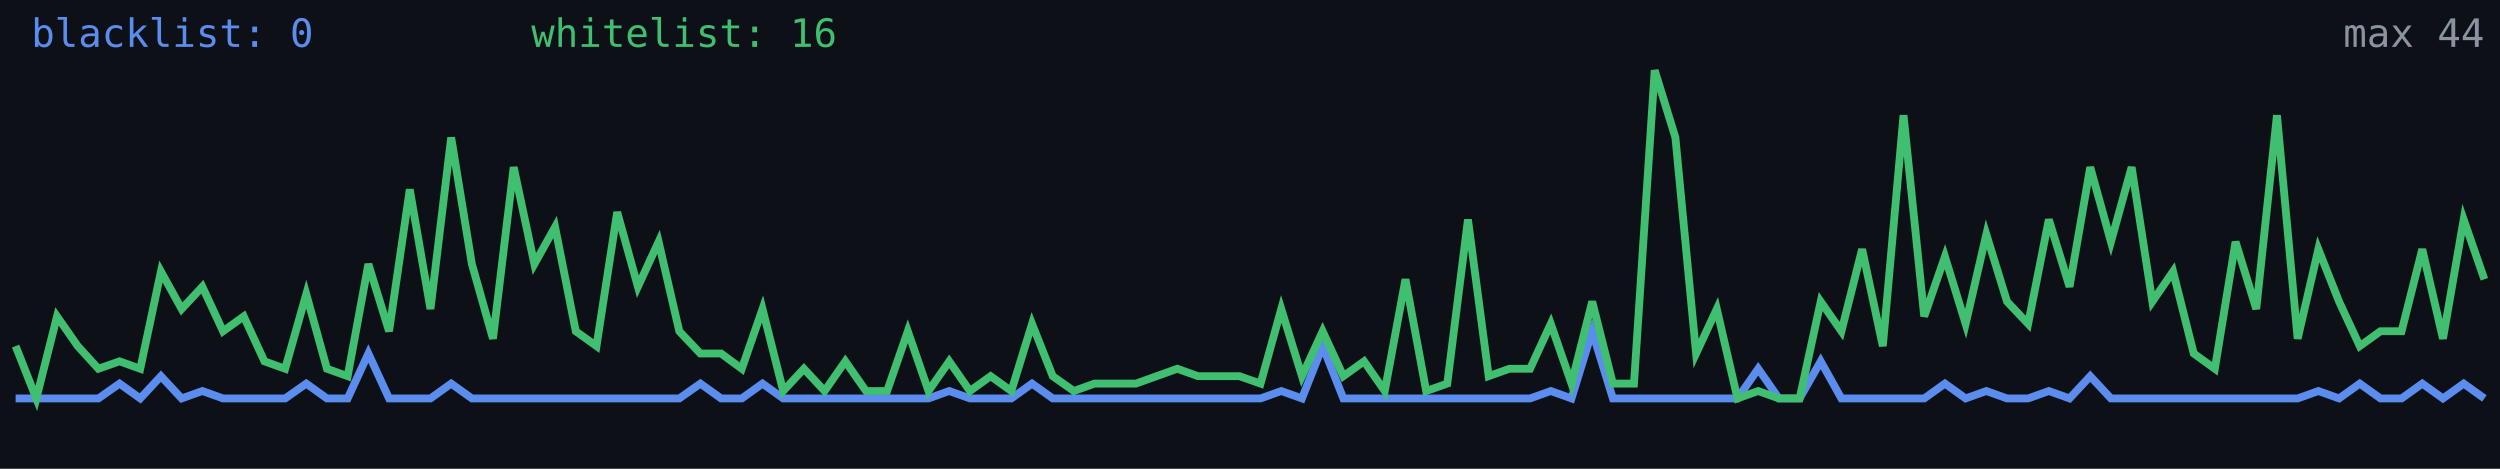
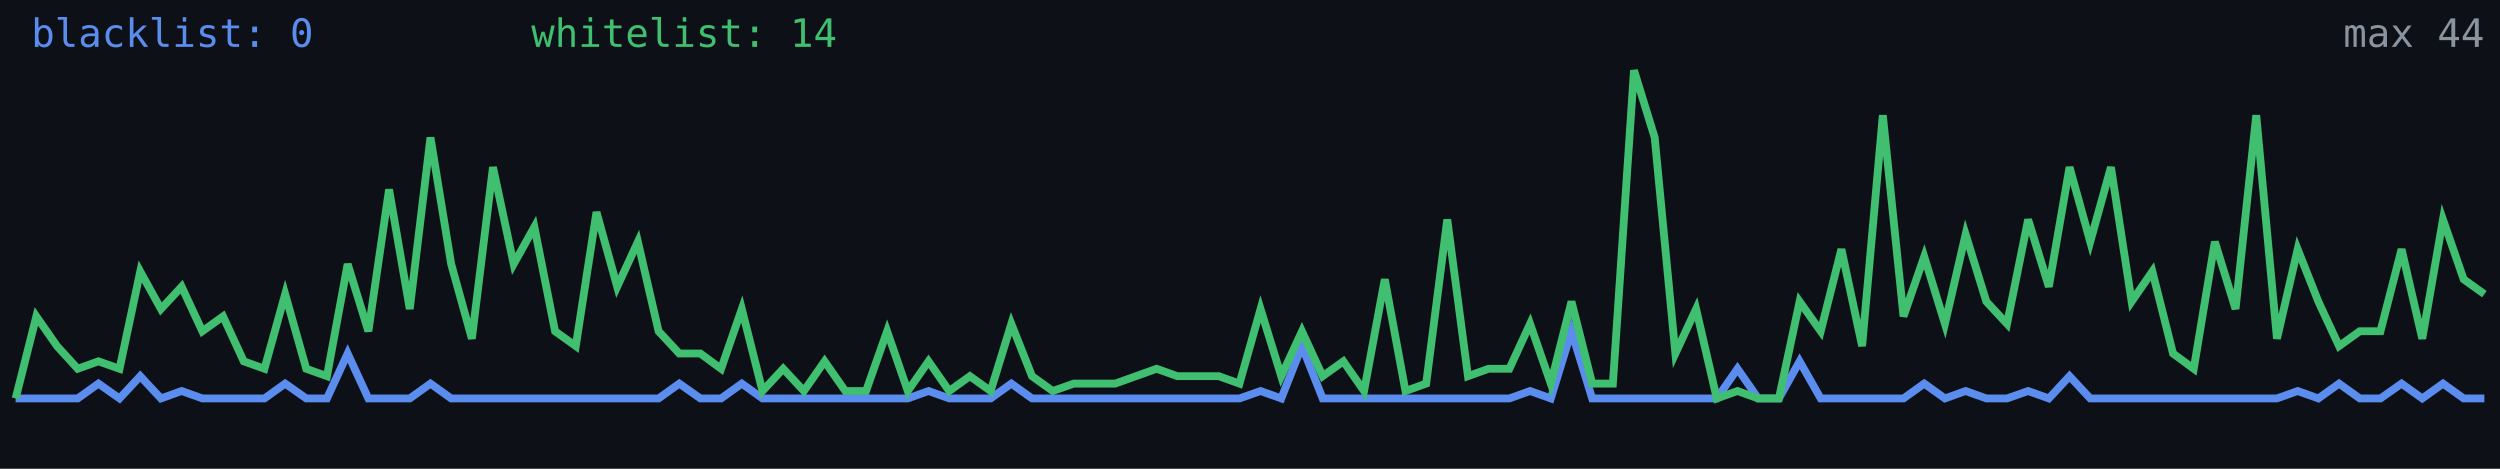
<svg xmlns="http://www.w3.org/2000/svg" width="640" height="120" viewBox="0 0 640 120" role="img" aria-label="Alive configs trend">
  <rect width="640" height="120" fill="#0d1117" />
-   <polyline fill="none" stroke="#5b8def" stroke-width="2" points="4.0,102.0 9.3,102.0 14.6,102.0 19.9,102.0 25.2,102.0 30.6,98.2 35.9,102.0 41.2,96.3 46.5,102.0 51.8,100.1 57.1,102.0 62.4,102.0 67.7,102.0 73.0,102.0 78.4,98.2 83.7,102.0 89.0,102.0 94.3,90.5 99.6,102.0 104.9,102.0 110.2,102.0 115.5,98.2 120.8,102.0 126.2,102.0 131.5,102.0 136.8,102.0 142.1,102.0 147.4,102.0 152.7,102.0 158.0,102.0 163.3,102.0 168.6,102.0 173.9,102.0 179.3,98.2 184.6,102.0 189.9,102.0 195.2,98.2 200.5,102.0 205.8,102.0 211.1,102.0 216.4,102.0 221.7,102.0 227.1,102.0 232.4,102.0 237.7,102.0 243.0,100.1 248.3,102.0 253.6,102.0 258.9,102.0 264.2,98.2 269.5,102.0 274.9,102.0 280.2,102.0 285.5,102.0 290.8,102.0 296.1,102.0 301.4,102.0 306.7,102.0 312.0,102.0 317.3,102.0 322.7,102.0 328.0,100.1 333.3,102.0 338.6,88.6 343.9,102.0 349.2,102.0 354.5,102.0 359.8,102.0 365.1,102.0 370.5,102.0 375.8,102.0 381.1,102.0 386.4,102.0 391.7,102.0 397.0,100.1 402.3,102.0 407.6,84.8 412.9,102.0 418.3,102.0 423.6,102.0 428.9,102.0 434.2,102.0 439.5,102.0 444.8,102.0 450.1,94.4 455.4,102.0 460.7,102.0 466.1,92.5 471.4,102.0 476.7,102.0 482.0,102.0 487.3,102.0 492.6,102.0 497.9,98.2 503.2,102.0 508.5,100.1 513.8,102.0 519.2,102.0 524.5,100.1 529.8,102.0 535.1,96.3 540.4,102.0 545.7,102.0 551.0,102.0 556.3,102.0 561.6,102.0 567.0,102.0 572.3,102.0 577.6,102.0 582.9,102.0 588.2,102.0 593.5,100.1 598.8,102.0 604.1,98.2 609.4,102.0 614.8,102.0 620.1,98.2 625.4,102.0 630.7,98.2 636.0,102.0" />
-   <polyline fill="none" stroke="#3fbf6f" stroke-width="2" points="4.0,88.6 9.3,102.0 14.6,81.0 19.9,88.6 25.2,94.4 30.6,92.5 35.9,94.4 41.2,69.5 46.5,79.1 51.8,73.4 57.1,84.8 62.4,81.0 67.7,92.5 73.0,94.4 78.4,75.3 83.7,94.4 89.0,96.3 94.3,67.6 99.6,84.8 104.9,48.5 110.2,79.1 115.5,35.2 120.8,67.6 126.2,86.7 131.5,42.8 136.8,67.6 142.1,58.1 147.4,84.8 152.7,88.6 158.0,54.3 163.3,73.4 168.6,61.9 173.9,84.8 179.3,90.5 184.6,90.5 189.9,94.4 195.2,79.1 200.5,100.1 205.8,94.4 211.1,100.1 216.4,92.5 221.7,100.1 227.1,100.1 232.4,84.8 237.7,100.1 243.0,92.5 248.3,100.1 253.6,96.3 258.9,100.1 264.2,82.9 269.5,96.3 274.9,100.1 280.2,98.2 285.5,98.2 290.8,98.2 296.1,96.3 301.4,94.4 306.7,96.3 312.0,96.3 317.3,96.3 322.7,98.2 328.0,79.1 333.3,96.3 338.6,84.8 343.9,96.3 349.2,92.5 354.5,100.1 359.8,71.5 365.1,100.1 370.5,98.2 375.8,56.2 381.1,96.3 386.4,94.4 391.7,94.4 397.0,82.9 402.3,98.2 407.6,77.2 412.9,98.2 418.3,98.2 423.6,18.0 428.9,35.2 434.2,90.5 439.5,79.1 444.8,102.0 450.1,100.1 455.4,102.0 460.7,102.0 466.1,77.2 471.4,84.8 476.7,63.8 482.0,88.6 487.3,29.5 492.6,81.0 497.9,65.7 503.2,82.9 508.5,60.0 513.8,77.2 519.2,82.9 524.5,56.2 529.8,73.4 535.1,42.8 540.4,61.9 545.7,42.8 551.0,77.2 556.3,69.5 561.6,90.5 567.0,94.4 572.3,61.9 577.6,79.1 582.9,29.5 588.2,86.7 593.5,63.8 598.8,77.2 604.1,88.6 609.4,84.8 614.8,84.8 620.1,63.8 625.4,86.7 630.7,56.2 636.0,71.5" />
+   <polyline fill="none" stroke="#5b8def" stroke-width="2" points="4.0,102.0 9.3,102.0 14.6,102.0 19.9,102.0 25.2,98.2 30.6,102.0 35.9,96.3 41.2,102.0 46.5,100.1 51.8,102.0 57.1,102.0 62.4,102.0 67.7,102.0 73.0,98.2 78.4,102.0 83.7,102.0 89.0,90.5 94.3,102.0 99.6,102.0 104.9,102.0 110.2,98.2 115.5,102.0 120.8,102.0 126.2,102.0 131.5,102.0 136.8,102.0 142.1,102.0 147.4,102.0 152.7,102.0 158.0,102.0 163.3,102.0 168.6,102.0 173.9,98.2 179.3,102.0 184.6,102.0 189.9,98.2 195.2,102.0 200.5,102.0 205.8,102.0 211.1,102.0 216.4,102.0 221.7,102.0 227.1,102.0 232.4,102.0 237.7,100.1 243.0,102.0 248.3,102.0 253.6,102.0 258.9,98.2 264.2,102.0 269.5,102.0 274.9,102.0 280.2,102.0 285.5,102.0 290.8,102.0 296.1,102.0 301.4,102.0 306.7,102.0 312.0,102.0 317.3,102.0 322.7,100.1 328.0,102.0 333.3,88.6 338.6,102.0 343.9,102.0 349.2,102.0 354.5,102.0 359.8,102.0 365.1,102.0 370.5,102.0 375.8,102.0 381.1,102.0 386.4,102.0 391.7,100.1 397.0,102.0 402.3,84.8 407.6,102.0 412.9,102.0 418.3,102.0 423.6,102.0 428.9,102.0 434.2,102.0 439.5,102.0 444.8,94.4 450.1,102.0 455.4,102.0 460.7,92.5 466.1,102.0 471.4,102.0 476.7,102.0 482.0,102.0 487.3,102.0 492.6,98.2 497.9,102.0 503.2,100.1 508.5,102.0 513.8,102.0 519.2,100.1 524.5,102.0 529.8,96.3 535.1,102.0 540.4,102.0 545.7,102.0 551.0,102.0 556.3,102.0 561.6,102.0 567.0,102.0 572.3,102.0 577.6,102.0 582.9,102.0 588.2,100.1 593.5,102.0 598.8,98.2 604.1,102.0 609.4,102.0 614.8,98.2 620.1,102.0 625.4,98.2 630.7,102.0 636.0,102.0" />
+   <polyline fill="none" stroke="#3fbf6f" stroke-width="2" points="4.0,102.0 9.3,81.0 14.6,88.6 19.9,94.4 25.2,92.5 30.6,94.4 35.9,69.5 41.2,79.1 46.5,73.4 51.8,84.8 57.1,81.0 62.4,92.5 67.7,94.4 73.0,75.3 78.4,94.4 83.7,96.3 89.0,67.6 94.3,84.8 99.6,48.5 104.9,79.1 110.2,35.2 115.5,67.6 120.8,86.7 126.2,42.8 131.5,67.6 136.8,58.1 142.1,84.8 147.4,88.6 152.7,54.3 158.0,73.4 163.3,61.9 168.6,84.8 173.9,90.5 179.3,90.5 184.6,94.4 189.9,79.1 195.2,100.1 200.5,94.4 205.8,100.1 211.1,92.5 216.4,100.1 221.7,100.1 227.1,84.8 232.4,100.1 237.7,92.5 243.0,100.1 248.3,96.3 253.6,100.1 258.9,82.9 264.2,96.3 269.5,100.1 274.9,98.2 280.2,98.2 285.5,98.2 290.8,96.3 296.1,94.4 301.4,96.3 306.7,96.3 312.0,96.3 317.3,98.2 322.7,79.1 328.0,96.3 333.3,84.8 338.6,96.3 343.9,92.5 349.2,100.1 354.5,71.5 359.8,100.1 365.1,98.2 370.5,56.2 375.8,96.3 381.1,94.4 386.4,94.4 391.7,82.9 397.0,98.2 402.3,77.2 407.6,98.2 412.9,98.2 418.3,18.0 423.6,35.2 428.9,90.5 434.2,79.1 439.5,102.0 444.8,100.1 450.1,102.0 455.4,102.0 460.7,77.2 466.1,84.8 471.4,63.8 476.7,88.6 482.0,29.5 487.3,81.0 492.6,65.7 497.9,82.9 503.2,60.0 508.5,77.2 513.8,82.9 519.2,56.2 524.5,73.4 529.8,42.8 535.1,61.9 540.4,42.8 545.7,77.2 551.0,69.5 556.3,90.5 561.6,94.4 567.0,61.9 572.3,79.1 577.6,29.5 582.9,86.7 588.2,63.8 593.5,77.2 598.8,88.6 604.1,84.8 609.4,84.8 614.8,63.8 620.1,86.7 625.4,56.2 630.7,71.5 636.0,75.3" />
  <text x="8" y="12" fill="#5b8def" font-size="10" font-family="monospace">blacklist: 0</text>
-   <text x="136" y="12" fill="#3fbf6f" font-size="10" font-family="monospace">whitelist: 16</text>
+   <text x="136" y="12" fill="#3fbf6f" font-size="10" font-family="monospace">whitelist: 14</text>
  <text x="636" y="12" fill="#8b949e" font-size="10" text-anchor="end" font-family="monospace">max 44</text>
</svg>
